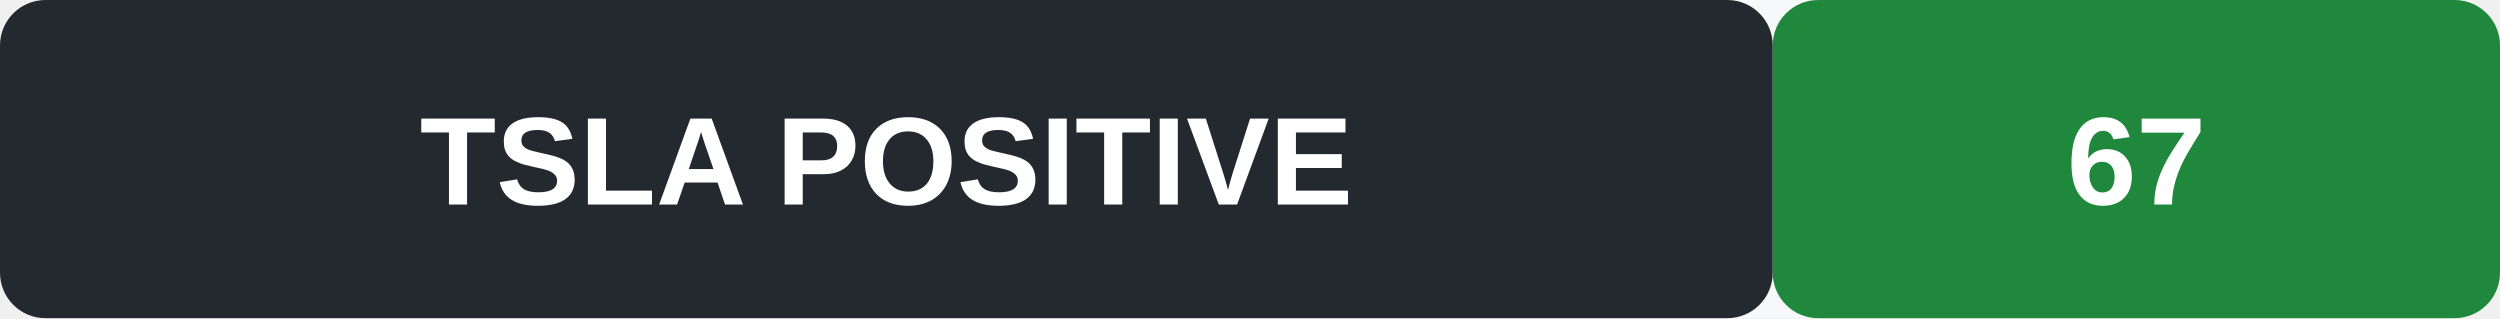
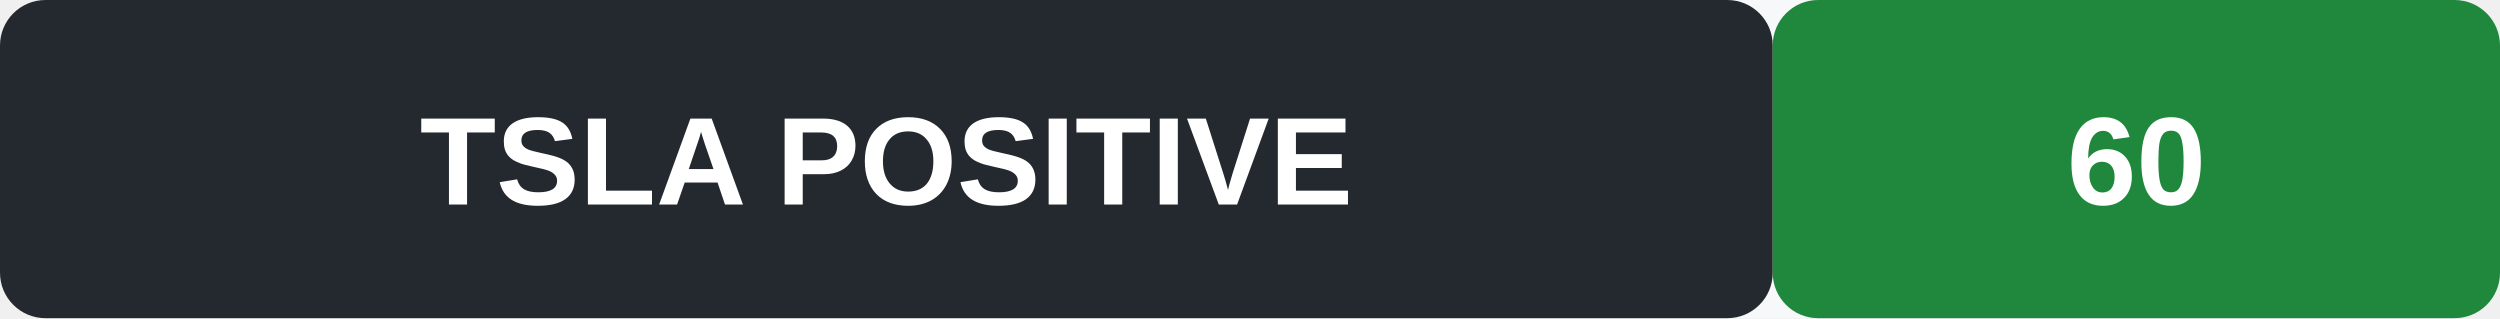
<svg xmlns="http://www.w3.org/2000/svg" width="220" height="28" role="img" aria-label="TSLA signal POSITIVE">
  <rect width="220" height="28" rx="4" fill="#f6f8fa" />
  <rect x="0" y="0" width="156" height="28" rx="4" fill="#24292f" />
  <rect x="156" y="0" width="64" height="28" rx="4" fill="#1f883d" />
  <text x="78" y="18" text-anchor="middle" font-family="Arial, sans-serif" font-size="11" font-weight="600" fill="#fff">TSLA  POSITIVE</text>
-   <text x="188" y="18" text-anchor="middle" font-family="Arial, sans-serif" font-size="11" font-weight="700" fill="#fff">67</text>
+   <text x="188" y="18" text-anchor="middle" font-family="Arial, sans-serif" font-size="11" font-weight="700" fill="#fff">60</text>
</svg>
